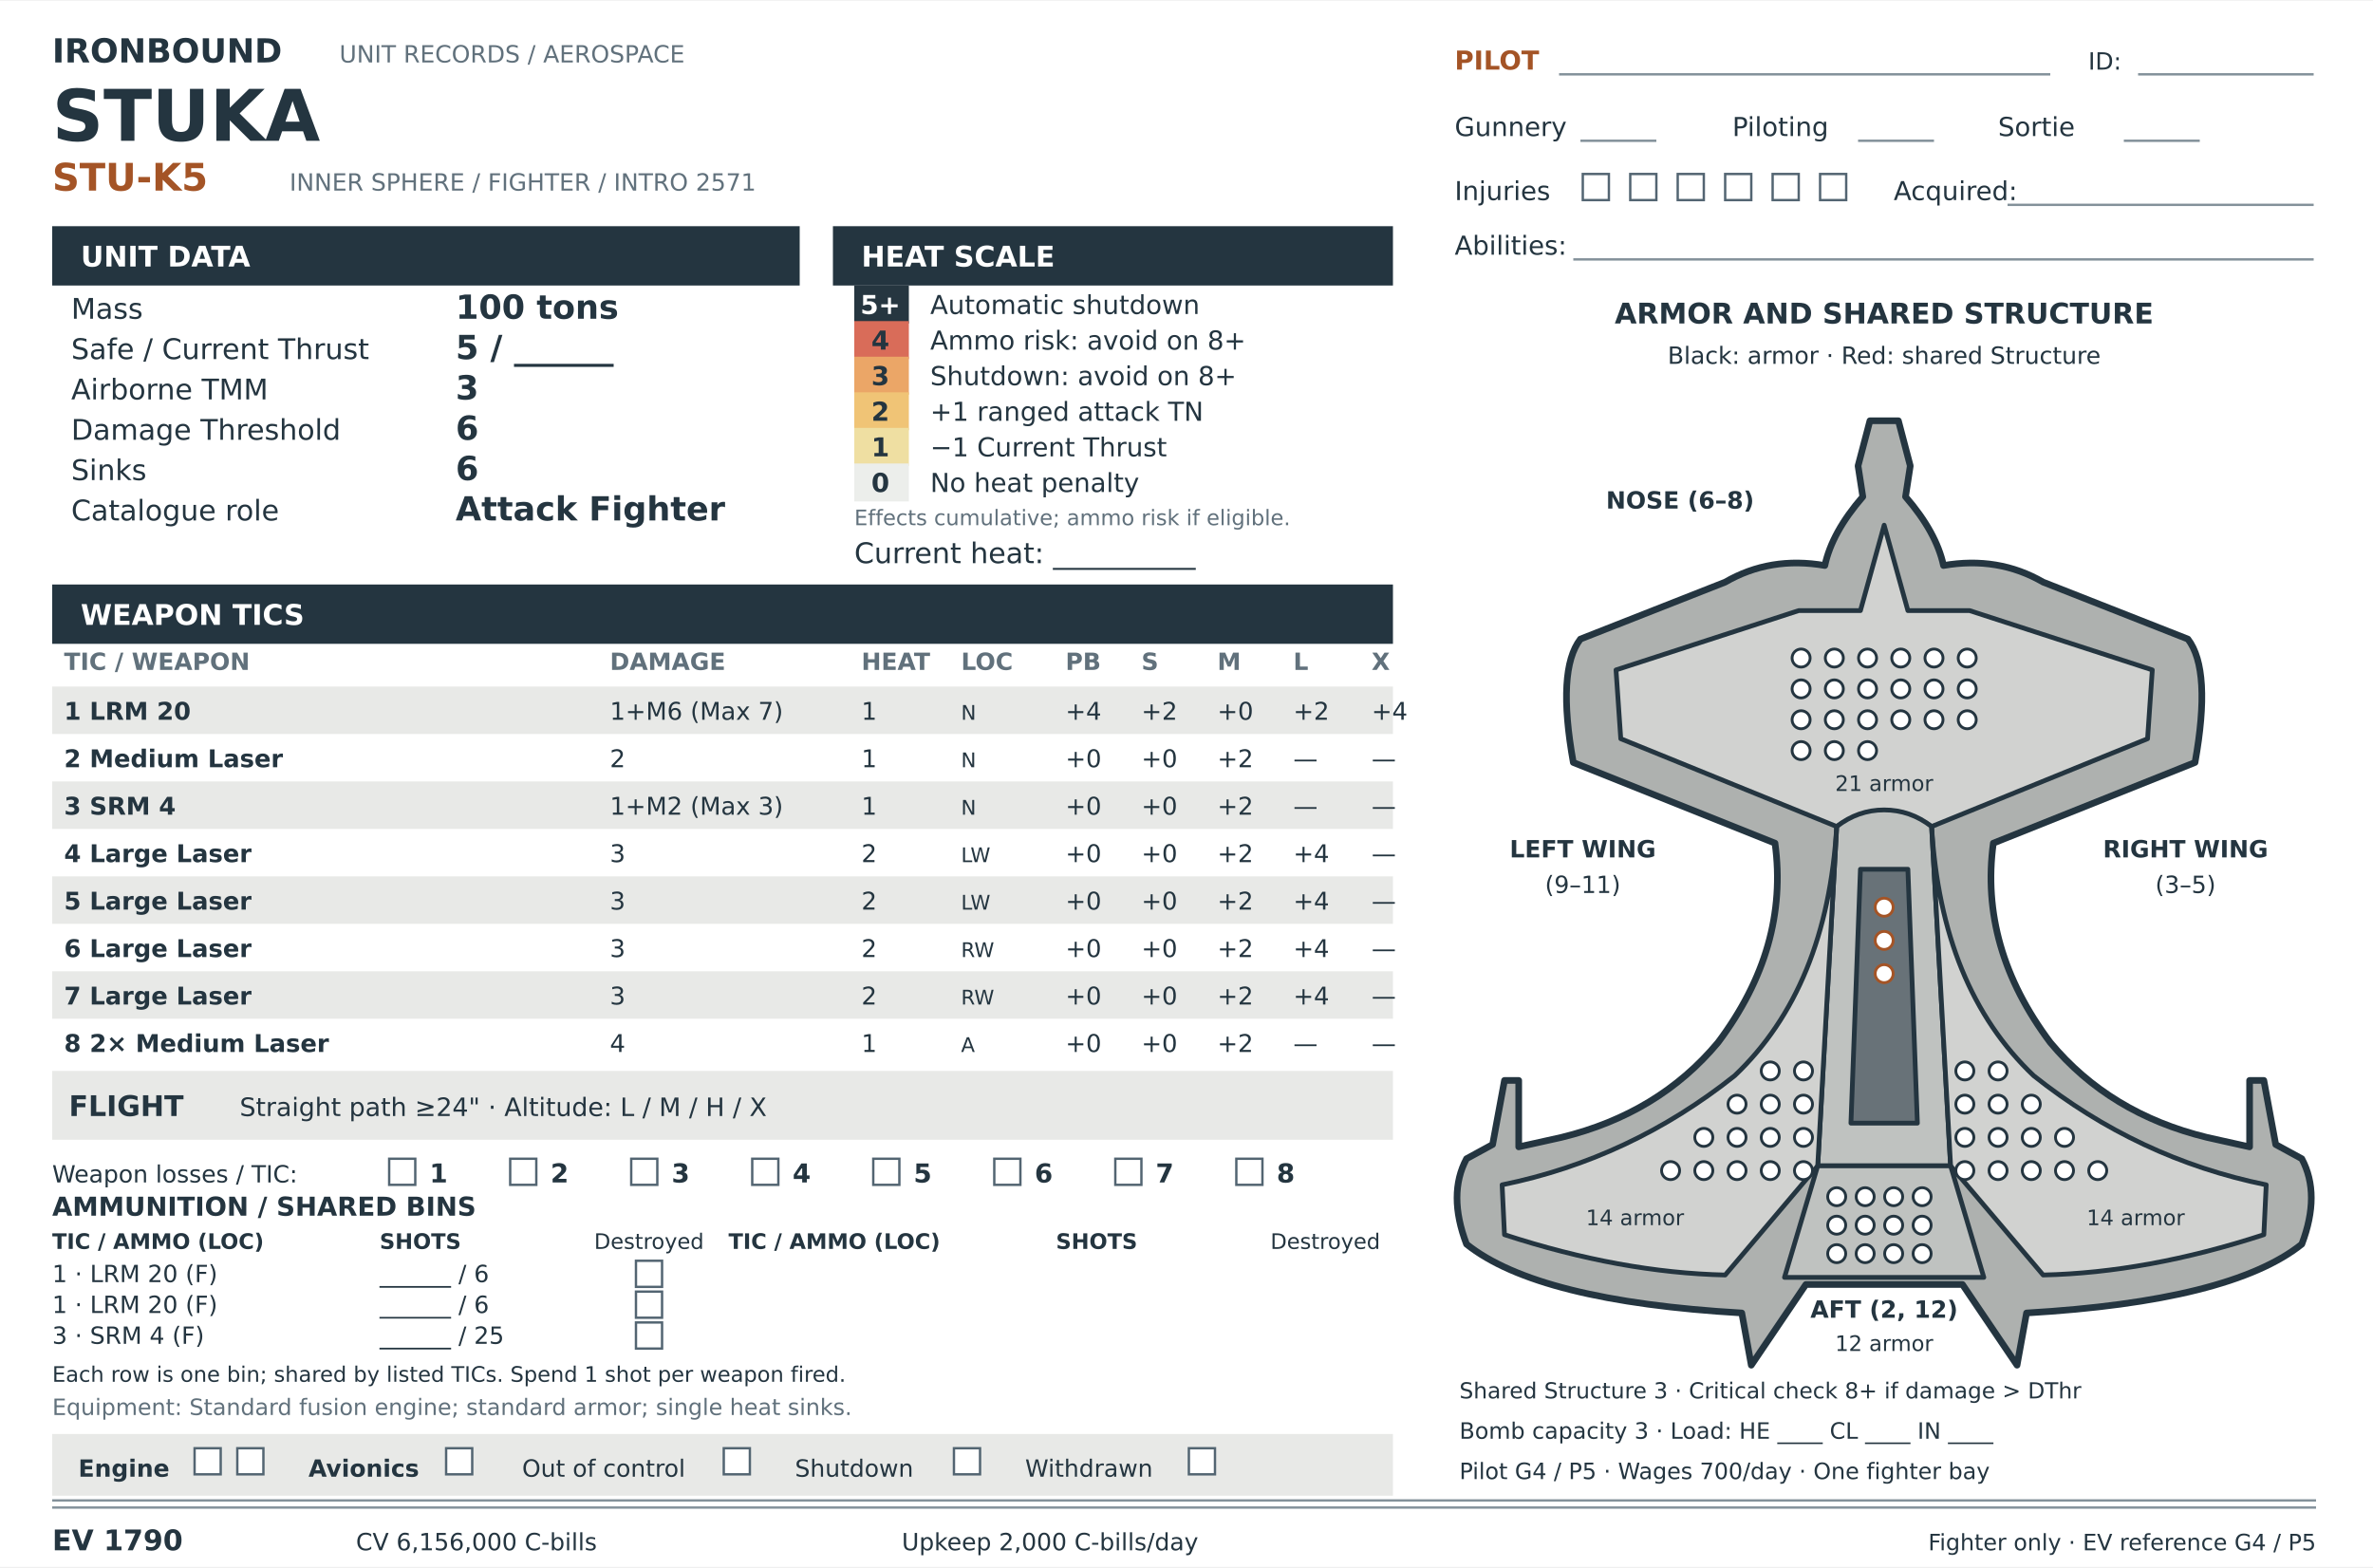
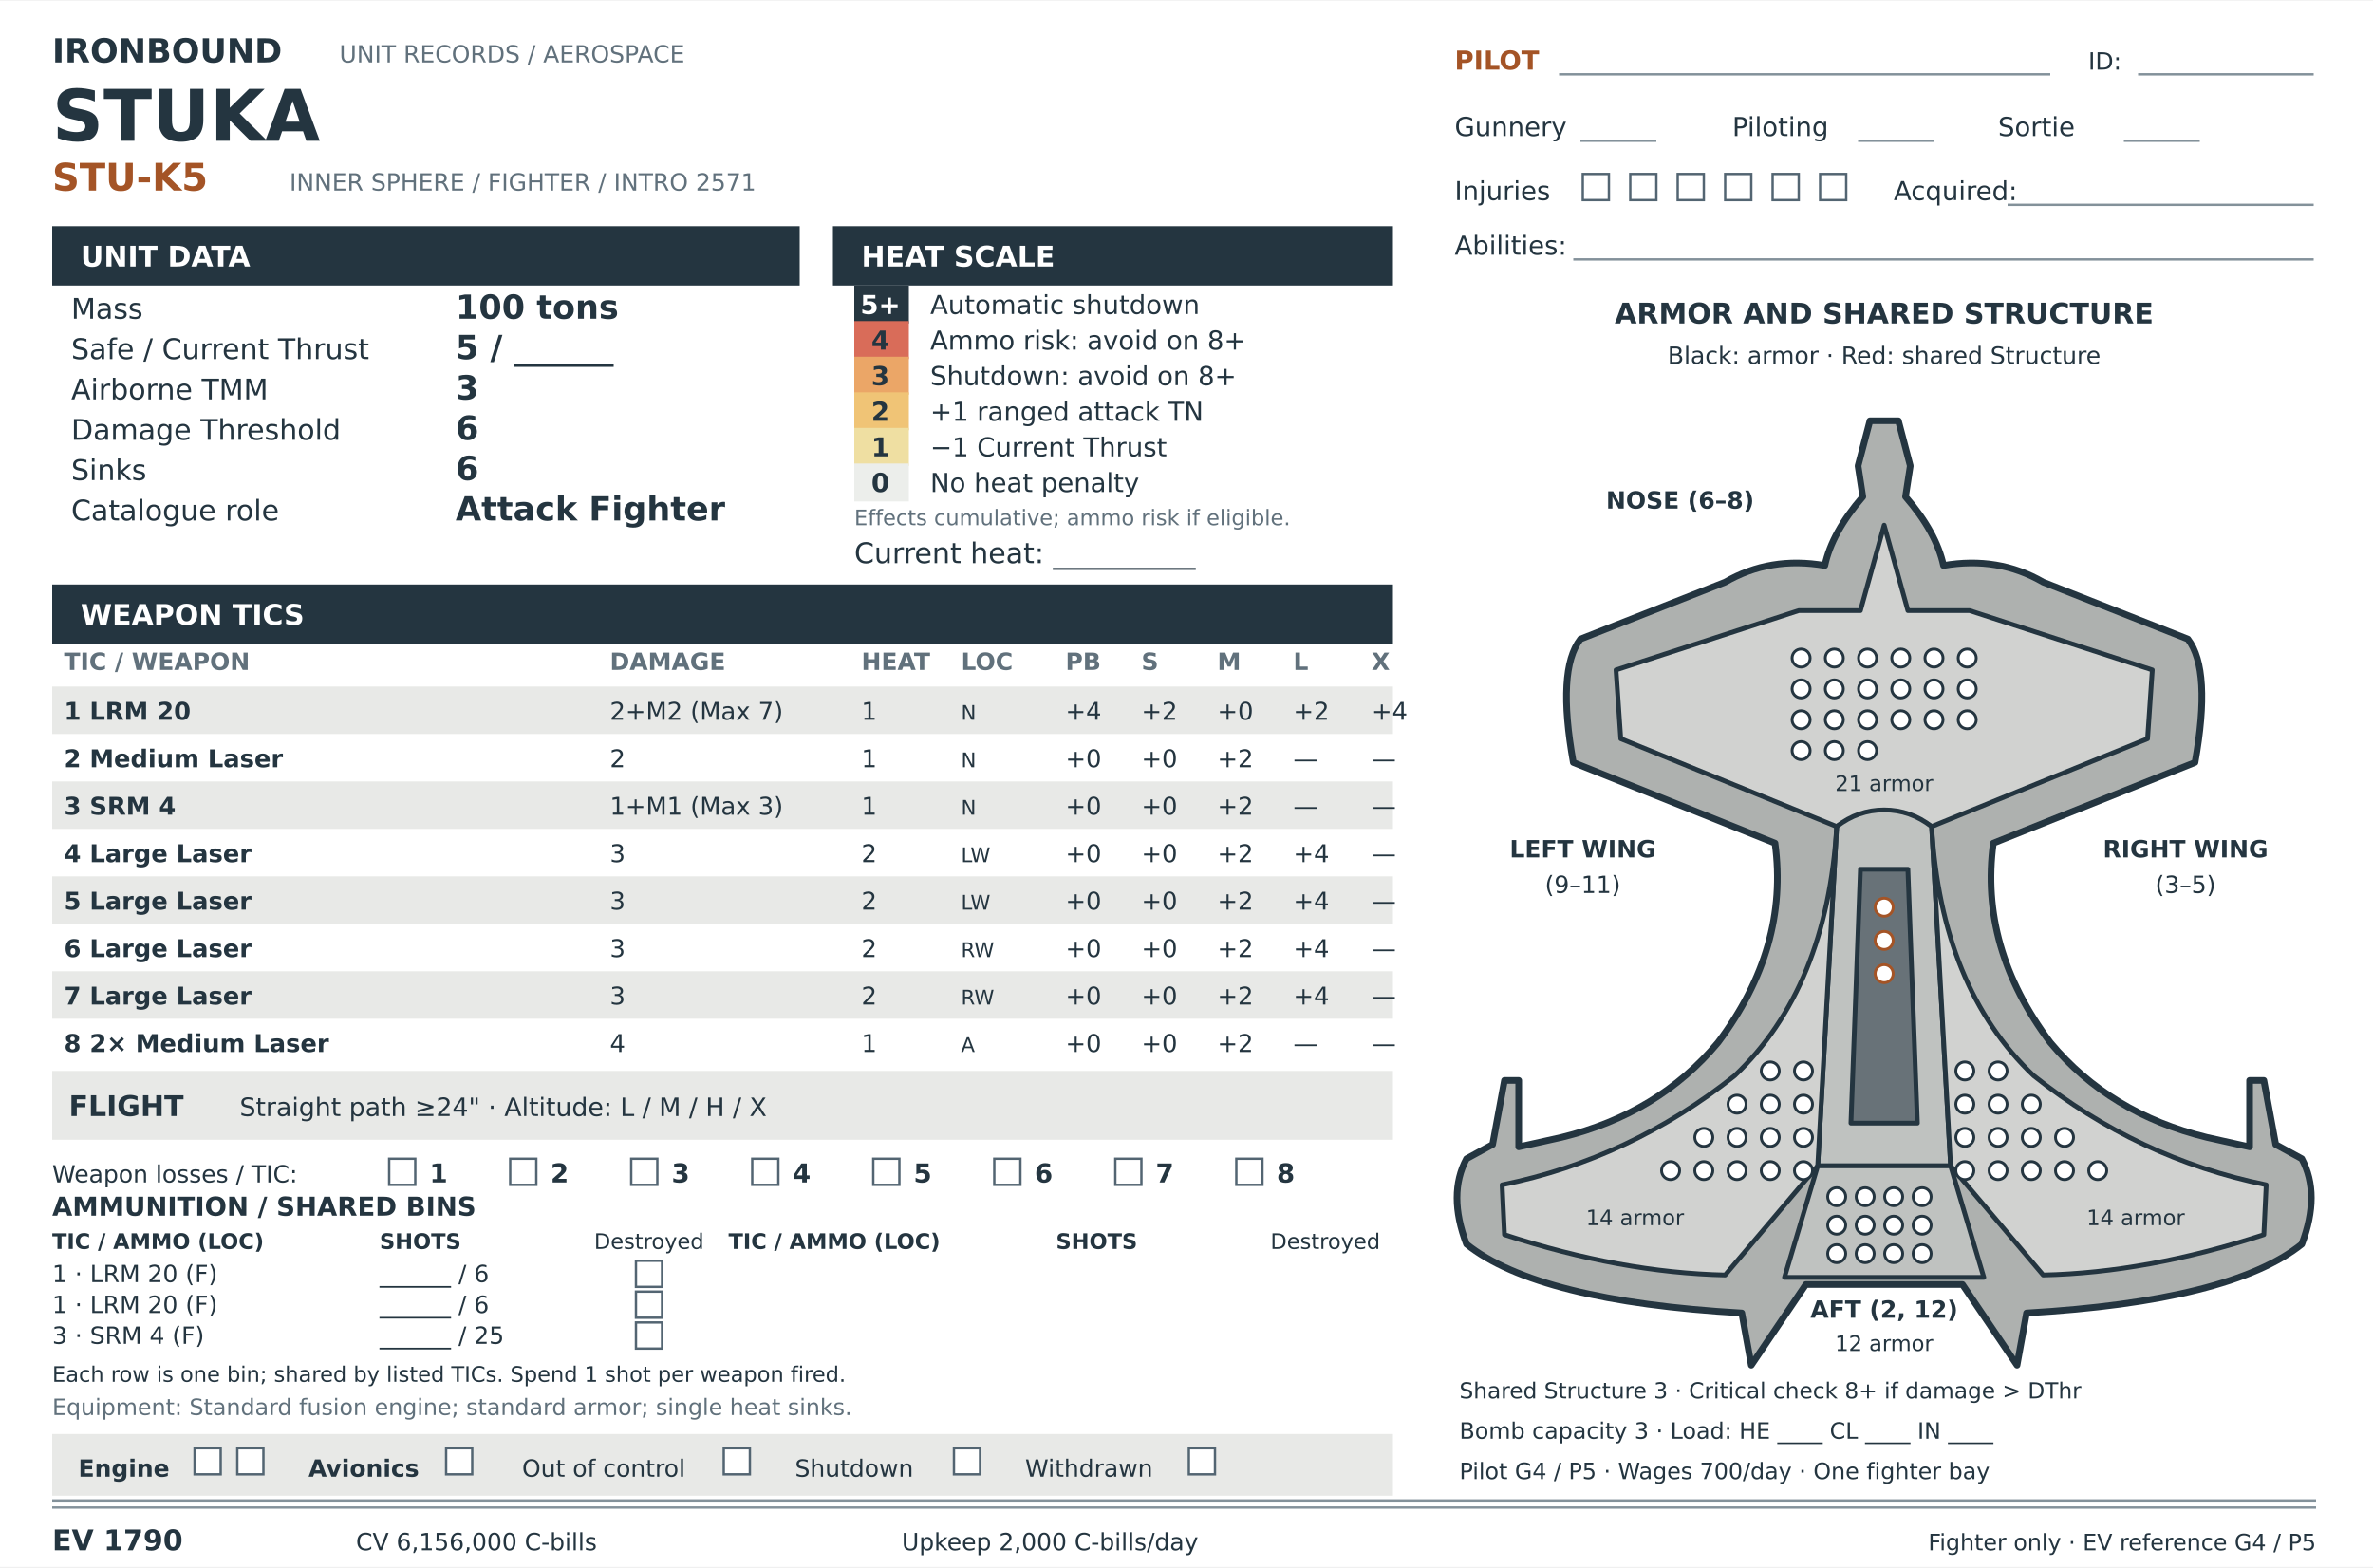
<svg xmlns="http://www.w3.org/2000/svg" width="277mm" height="183mm" viewBox="0 0 1000 660" role="img" aria-labelledby="title desc">
  <g font-family="Arial, Helvetica, sans-serif">
    <rect x="0" y="0" width="1000" height="660" rx="0" fill="#fff" stroke="none" />
    <text x="22" y="26" font-family="DejaVu Sans, Arial, sans-serif" font-size="14" font-weight="bold" fill="#243540" text-anchor="start">IRONBOUND</text>
    <text x="143" y="26" font-family="DejaVu Sans, Arial, sans-serif" font-size="10" fill="#61717c" text-anchor="start">UNIT RECORDS / AEROSPACE</text>
    <text x="22" y="59" font-family="DejaVu Sans, Arial, sans-serif" font-size="30" font-weight="bold" fill="#243540" text-anchor="start">STUKA</text>
    <text x="22" y="80" font-family="DejaVu Sans, Arial, sans-serif" font-size="16" font-weight="bold" fill="#a45426" text-anchor="start">STU-K5</text>
    <text x="122" y="80" font-family="DejaVu Sans, Arial, sans-serif" font-size="10" fill="#61717c" text-anchor="start">INNER SPHERE / FIGHTER / INTRO 2571</text>
    <text x="613" y="29" font-family="DejaVu Sans, Arial, sans-serif" font-size="11" font-weight="bold" fill="#a45426" text-anchor="start">PILOT</text>
    <path d="M657 31H864" fill="none" stroke="#83919a" />
    <text x="880" y="29" font-family="DejaVu Sans, Arial, sans-serif" font-size="10" fill="#243540" text-anchor="start">ID:</text>
    <path d="M901 31H975" fill="none" stroke="#83919a" />
    <text x="613" y="57" font-family="DejaVu Sans, Arial, sans-serif" font-size="11" fill="#243540" text-anchor="start">Gunnery</text>
    <path d="M666 59H698" fill="none" stroke="#83919a" />
    <text x="730" y="57" font-family="DejaVu Sans, Arial, sans-serif" font-size="11" fill="#243540" text-anchor="start">Piloting</text>
    <path d="M783 59H815" fill="none" stroke="#83919a" />
    <text x="842" y="57" font-family="DejaVu Sans, Arial, sans-serif" font-size="11" fill="#243540" text-anchor="start">Sortie</text>
    <path d="M895 59H927" fill="none" stroke="#83919a" />
    <text x="613" y="84" font-family="DejaVu Sans, Arial, sans-serif" font-size="11" fill="#243540" text-anchor="start">Injuries</text>
    <rect x="667" y="73" width="11" height="11" rx="0" fill="#fff" stroke="#536572" />
    <rect x="687" y="73" width="11" height="11" rx="0" fill="#fff" stroke="#536572" />
    <rect x="707" y="73" width="11" height="11" rx="0" fill="#fff" stroke="#536572" />
    <rect x="727" y="73" width="11" height="11" rx="0" fill="#fff" stroke="#536572" />
    <rect x="747" y="73" width="11" height="11" rx="0" fill="#fff" stroke="#536572" />
    <rect x="767" y="73" width="11" height="11" rx="0" fill="#fff" stroke="#536572" />
    <text x="798" y="84" font-family="DejaVu Sans, Arial, sans-serif" font-size="11" fill="#243540" text-anchor="start">Acquired:</text>
    <path d="M846 86H975" fill="none" stroke="#83919a" />
    <text x="613" y="107" font-family="DejaVu Sans, Arial, sans-serif" font-size="11" fill="#243540" text-anchor="start">Abilities:</text>
    <path d="M663 109H975" fill="none" stroke="#83919a" />
    <rect x="22" y="95" width="315" height="25" rx="0" fill="#243540" stroke="none" />
    <text x="34" y="112" font-family="DejaVu Sans, Arial, sans-serif" font-size="12" font-weight="bold" fill="#fff" text-anchor="start">UNIT DATA</text>
    <rect x="351" y="95" width="236" height="25" rx="0" fill="#243540" stroke="none" />
    <text x="363" y="112" font-family="DejaVu Sans, Arial, sans-serif" font-size="12" font-weight="bold" fill="#fff" text-anchor="start">HEAT SCALE</text>
    <text x="30" y="134" font-family="DejaVu Sans, Arial, sans-serif" font-size="12" fill="#243540" text-anchor="start">Mass</text>
    <text x="192" y="134" font-family="DejaVu Sans, Arial, sans-serif" font-size="14" font-weight="bold" fill="#243540" text-anchor="start">100 tons</text>
    <text x="30" y="151" font-family="DejaVu Sans, Arial, sans-serif" font-size="12" fill="#243540" text-anchor="start">Safe / Current Thrust</text>
    <text x="192" y="151" font-family="DejaVu Sans, Arial, sans-serif" font-size="14" font-weight="bold" fill="#243540" text-anchor="start">5 / ______</text>
    <text x="30" y="168" font-family="DejaVu Sans, Arial, sans-serif" font-size="12" fill="#243540" text-anchor="start">Airborne TMM</text>
    <text x="192" y="168" font-family="DejaVu Sans, Arial, sans-serif" font-size="14" font-weight="bold" fill="#243540" text-anchor="start">3</text>
    <text x="30" y="185" font-family="DejaVu Sans, Arial, sans-serif" font-size="12" fill="#243540" text-anchor="start">Damage Threshold</text>
    <text x="192" y="185" font-family="DejaVu Sans, Arial, sans-serif" font-size="14" font-weight="bold" fill="#243540" text-anchor="start">6</text>
    <text x="30" y="202" font-family="DejaVu Sans, Arial, sans-serif" font-size="12" fill="#243540" text-anchor="start">Sinks</text>
    <text x="192" y="202" font-family="DejaVu Sans, Arial, sans-serif" font-size="14" font-weight="bold" fill="#243540" text-anchor="start">6</text>
    <text x="30" y="219" font-family="DejaVu Sans, Arial, sans-serif" font-size="12" fill="#243540" text-anchor="start">Catalogue role</text>
    <text x="192" y="219" font-family="DejaVu Sans, Arial, sans-serif" font-size="14" font-weight="bold" fill="#243540" text-anchor="start">Attack Fighter</text>
    <rect x="360" y="120" width="23" height="16" rx="0" fill="#263640" stroke="none" />
    <text x="371" y="132" font-family="DejaVu Sans, Arial, sans-serif" font-size="11" font-weight="bold" fill="#fff" text-anchor="middle">5+</text>
    <text x="392" y="132" font-family="DejaVu Sans, Arial, sans-serif" font-size="11" fill="#243540" text-anchor="start">Automatic shutdown</text>
    <rect x="360" y="135" width="23" height="16" rx="0" fill="#d96c59" stroke="none" />
    <text x="371" y="147" font-family="DejaVu Sans, Arial, sans-serif" font-size="11" font-weight="bold" fill="#243540" text-anchor="middle">4</text>
    <text x="392" y="147" font-family="DejaVu Sans, Arial, sans-serif" font-size="11" fill="#243540" text-anchor="start">Ammo risk: avoid on 8+</text>
    <rect x="360" y="150" width="23" height="16" rx="0" fill="#eba667" stroke="none" />
    <text x="371" y="162" font-family="DejaVu Sans, Arial, sans-serif" font-size="11" font-weight="bold" fill="#243540" text-anchor="middle">3</text>
    <text x="392" y="162" font-family="DejaVu Sans, Arial, sans-serif" font-size="11" fill="#243540" text-anchor="start">Shutdown: avoid on 8+</text>
    <rect x="360" y="165" width="23" height="16" rx="0" fill="#f0c476" stroke="none" />
    <text x="371" y="177" font-family="DejaVu Sans, Arial, sans-serif" font-size="11" font-weight="bold" fill="#243540" text-anchor="middle">2</text>
    <text x="392" y="177" font-family="DejaVu Sans, Arial, sans-serif" font-size="11" fill="#243540" text-anchor="start">+1 ranged attack TN</text>
    <rect x="360" y="180" width="23" height="16" rx="0" fill="#efdfa2" stroke="none" />
    <text x="371" y="192" font-family="DejaVu Sans, Arial, sans-serif" font-size="11" font-weight="bold" fill="#243540" text-anchor="middle">1</text>
    <text x="392" y="192" font-family="DejaVu Sans, Arial, sans-serif" font-size="11" fill="#243540" text-anchor="start">−1 Current Thrust</text>
    <rect x="360" y="195" width="23" height="16" rx="0" fill="#eceeeb" stroke="none" />
    <text x="371" y="207" font-family="DejaVu Sans, Arial, sans-serif" font-size="11" font-weight="bold" fill="#243540" text-anchor="middle">0</text>
    <text x="392" y="207" font-family="DejaVu Sans, Arial, sans-serif" font-size="11" fill="#243540" text-anchor="start">No heat penalty</text>
    <text x="360" y="221" font-family="DejaVu Sans, Arial, sans-serif" font-size="9" fill="#61717c" text-anchor="start">Effects cumulative; ammo risk if eligible.</text>
    <text x="360" y="237" font-family="DejaVu Sans, Arial, sans-serif" font-size="12" fill="#243540" text-anchor="start">Current heat: __________</text>
    <rect x="22" y="246" width="565" height="25" rx="0" fill="#243540" stroke="none" />
    <text x="34" y="263" font-family="DejaVu Sans, Arial, sans-serif" font-size="12" font-weight="bold" fill="#fff" text-anchor="start">WEAPON TICS</text>
    <text x="27" y="282" font-family="DejaVu Sans, Arial, sans-serif" font-size="10" font-weight="bold" fill="#61717c" text-anchor="start">TIC / WEAPON</text>
    <text x="257" y="282" font-family="DejaVu Sans, Arial, sans-serif" font-size="10" font-weight="bold" fill="#61717c" text-anchor="start">DAMAGE</text>
    <text x="363" y="282" font-family="DejaVu Sans, Arial, sans-serif" font-size="10" font-weight="bold" fill="#61717c" text-anchor="start">HEAT</text>
    <text x="405" y="282" font-family="DejaVu Sans, Arial, sans-serif" font-size="10" font-weight="bold" fill="#61717c" text-anchor="start">LOC</text>
    <text x="449" y="282" font-family="DejaVu Sans, Arial, sans-serif" font-size="10" font-weight="bold" fill="#61717c" text-anchor="start">PB</text>
    <text x="481" y="282" font-family="DejaVu Sans, Arial, sans-serif" font-size="10" font-weight="bold" fill="#61717c" text-anchor="start">S</text>
    <text x="513" y="282" font-family="DejaVu Sans, Arial, sans-serif" font-size="10" font-weight="bold" fill="#61717c" text-anchor="start">M</text>
    <text x="545" y="282" font-family="DejaVu Sans, Arial, sans-serif" font-size="10" font-weight="bold" fill="#61717c" text-anchor="start">L</text>
    <text x="578" y="282" font-family="DejaVu Sans, Arial, sans-serif" font-size="10" font-weight="bold" fill="#61717c" text-anchor="start">X</text>
    <rect x="22" y="289" width="565" height="20" rx="0" fill="#e8e9e7" stroke="none" />
    <text x="27" y="303" font-family="DejaVu Sans, Arial, sans-serif" font-size="11" font-weight="bold" fill="#243540" text-anchor="start" />
    <text x="257" y="303" font-family="DejaVu Sans, Arial, sans-serif" font-size="11" fill="#243540" text-anchor="start" />
    <text x="363" y="303" font-family="DejaVu Sans, Arial, sans-serif" font-size="11" fill="#243540" text-anchor="start" />
    <text x="405" y="303" font-family="DejaVu Sans, Arial, sans-serif" font-size="9" fill="#243540" text-anchor="start" />
    <text x="449" y="303" font-family="DejaVu Sans, Arial, sans-serif" font-size="11" fill="#243540" text-anchor="start" />
    <text x="481" y="303" font-family="DejaVu Sans, Arial, sans-serif" font-size="11" fill="#243540" text-anchor="start" />
    <text x="513" y="303" font-family="DejaVu Sans, Arial, sans-serif" font-size="11" fill="#243540" text-anchor="start" />
    <text x="545" y="303" font-family="DejaVu Sans, Arial, sans-serif" font-size="11" fill="#243540" text-anchor="start" />
    <text x="578" y="303" font-family="DejaVu Sans, Arial, sans-serif" font-size="11" fill="#243540" text-anchor="start" />
    <text x="27" y="323" font-family="DejaVu Sans, Arial, sans-serif" font-size="11" font-weight="bold" fill="#243540" text-anchor="start" />
    <text x="257" y="323" font-family="DejaVu Sans, Arial, sans-serif" font-size="11" fill="#243540" text-anchor="start" />
    <text x="363" y="323" font-family="DejaVu Sans, Arial, sans-serif" font-size="11" fill="#243540" text-anchor="start" />
    <text x="405" y="323" font-family="DejaVu Sans, Arial, sans-serif" font-size="9" fill="#243540" text-anchor="start" />
    <text x="449" y="323" font-family="DejaVu Sans, Arial, sans-serif" font-size="11" fill="#243540" text-anchor="start" />
    <text x="481" y="323" font-family="DejaVu Sans, Arial, sans-serif" font-size="11" fill="#243540" text-anchor="start" />
    <text x="513" y="323" font-family="DejaVu Sans, Arial, sans-serif" font-size="11" fill="#243540" text-anchor="start" />
    <text x="545" y="323" font-family="DejaVu Sans, Arial, sans-serif" font-size="11" fill="#243540" text-anchor="start" />
    <text x="578" y="323" font-family="DejaVu Sans, Arial, sans-serif" font-size="11" fill="#243540" text-anchor="start" />
    <rect x="22" y="329" width="565" height="20" rx="0" fill="#e8e9e7" stroke="none" />
    <text x="27" y="343" font-family="DejaVu Sans, Arial, sans-serif" font-size="11" font-weight="bold" fill="#243540" text-anchor="start" />
    <text x="257" y="343" font-family="DejaVu Sans, Arial, sans-serif" font-size="11" fill="#243540" text-anchor="start" />
    <text x="363" y="343" font-family="DejaVu Sans, Arial, sans-serif" font-size="11" fill="#243540" text-anchor="start" />
    <text x="405" y="343" font-family="DejaVu Sans, Arial, sans-serif" font-size="9" fill="#243540" text-anchor="start" />
    <text x="449" y="343" font-family="DejaVu Sans, Arial, sans-serif" font-size="11" fill="#243540" text-anchor="start" />
    <text x="481" y="343" font-family="DejaVu Sans, Arial, sans-serif" font-size="11" fill="#243540" text-anchor="start" />
    <text x="513" y="343" font-family="DejaVu Sans, Arial, sans-serif" font-size="11" fill="#243540" text-anchor="start" />
    <text x="545" y="343" font-family="DejaVu Sans, Arial, sans-serif" font-size="11" fill="#243540" text-anchor="start" />
    <text x="578" y="343" font-family="DejaVu Sans, Arial, sans-serif" font-size="11" fill="#243540" text-anchor="start" />
    <text x="27" y="363" font-family="DejaVu Sans, Arial, sans-serif" font-size="11" font-weight="bold" fill="#243540" text-anchor="start" />
    <text x="257" y="363" font-family="DejaVu Sans, Arial, sans-serif" font-size="11" fill="#243540" text-anchor="start" />
    <text x="363" y="363" font-family="DejaVu Sans, Arial, sans-serif" font-size="11" fill="#243540" text-anchor="start" />
    <text x="405" y="363" font-family="DejaVu Sans, Arial, sans-serif" font-size="9" fill="#243540" text-anchor="start" />
    <text x="449" y="363" font-family="DejaVu Sans, Arial, sans-serif" font-size="11" fill="#243540" text-anchor="start" />
    <text x="481" y="363" font-family="DejaVu Sans, Arial, sans-serif" font-size="11" fill="#243540" text-anchor="start" />
    <text x="513" y="363" font-family="DejaVu Sans, Arial, sans-serif" font-size="11" fill="#243540" text-anchor="start" />
    <text x="545" y="363" font-family="DejaVu Sans, Arial, sans-serif" font-size="11" fill="#243540" text-anchor="start" />
    <text x="578" y="363" font-family="DejaVu Sans, Arial, sans-serif" font-size="11" fill="#243540" text-anchor="start" />
    <rect x="22" y="369" width="565" height="20" rx="0" fill="#e8e9e7" stroke="none" />
    <text x="27" y="383" font-family="DejaVu Sans, Arial, sans-serif" font-size="11" font-weight="bold" fill="#243540" text-anchor="start" />
    <text x="257" y="383" font-family="DejaVu Sans, Arial, sans-serif" font-size="11" fill="#243540" text-anchor="start" />
    <text x="363" y="383" font-family="DejaVu Sans, Arial, sans-serif" font-size="11" fill="#243540" text-anchor="start" />
    <text x="405" y="383" font-family="DejaVu Sans, Arial, sans-serif" font-size="11" fill="#243540" text-anchor="start" />
    <text x="449" y="383" font-family="DejaVu Sans, Arial, sans-serif" font-size="11" fill="#243540" text-anchor="start" />
    <text x="481" y="383" font-family="DejaVu Sans, Arial, sans-serif" font-size="11" fill="#243540" text-anchor="start" />
    <text x="513" y="383" font-family="DejaVu Sans, Arial, sans-serif" font-size="11" fill="#243540" text-anchor="start" />
    <text x="545" y="383" font-family="DejaVu Sans, Arial, sans-serif" font-size="11" fill="#243540" text-anchor="start" />
    <text x="578" y="383" font-family="DejaVu Sans, Arial, sans-serif" font-size="11" fill="#243540" text-anchor="start" />
    <text x="27" y="403" font-family="DejaVu Sans, Arial, sans-serif" font-size="11" font-weight="bold" fill="#243540" text-anchor="start" />
    <text x="257" y="403" font-family="DejaVu Sans, Arial, sans-serif" font-size="11" fill="#243540" text-anchor="start" />
    <text x="363" y="403" font-family="DejaVu Sans, Arial, sans-serif" font-size="11" fill="#243540" text-anchor="start" />
    <text x="405" y="403" font-family="DejaVu Sans, Arial, sans-serif" font-size="11" fill="#243540" text-anchor="start" />
    <text x="449" y="403" font-family="DejaVu Sans, Arial, sans-serif" font-size="11" fill="#243540" text-anchor="start" />
    <text x="481" y="403" font-family="DejaVu Sans, Arial, sans-serif" font-size="11" fill="#243540" text-anchor="start" />
    <text x="513" y="403" font-family="DejaVu Sans, Arial, sans-serif" font-size="11" fill="#243540" text-anchor="start" />
    <text x="545" y="403" font-family="DejaVu Sans, Arial, sans-serif" font-size="11" fill="#243540" text-anchor="start" />
    <text x="578" y="403" font-family="DejaVu Sans, Arial, sans-serif" font-size="11" fill="#243540" text-anchor="start" />
    <rect x="22" y="409" width="565" height="20" rx="0" fill="#e8e9e7" stroke="none" />
    <text x="27" y="423" font-family="DejaVu Sans, Arial, sans-serif" font-size="11" font-weight="bold" fill="#243540" text-anchor="start" />
    <text x="257" y="423" font-family="DejaVu Sans, Arial, sans-serif" font-size="11" fill="#243540" text-anchor="start" />
    <text x="363" y="423" font-family="DejaVu Sans, Arial, sans-serif" font-size="11" fill="#243540" text-anchor="start" />
    <text x="405" y="423" font-family="DejaVu Sans, Arial, sans-serif" font-size="11" fill="#243540" text-anchor="start" />
    <text x="449" y="423" font-family="DejaVu Sans, Arial, sans-serif" font-size="11" fill="#243540" text-anchor="start" />
    <text x="481" y="423" font-family="DejaVu Sans, Arial, sans-serif" font-size="11" fill="#243540" text-anchor="start" />
    <text x="513" y="423" font-family="DejaVu Sans, Arial, sans-serif" font-size="11" fill="#243540" text-anchor="start" />
    <text x="545" y="423" font-family="DejaVu Sans, Arial, sans-serif" font-size="11" fill="#243540" text-anchor="start" />
    <text x="578" y="423" font-family="DejaVu Sans, Arial, sans-serif" font-size="11" fill="#243540" text-anchor="start" />
    <text x="27" y="443" font-family="DejaVu Sans, Arial, sans-serif" font-size="11" font-weight="bold" fill="#243540" text-anchor="start" />
    <text x="257" y="443" font-family="DejaVu Sans, Arial, sans-serif" font-size="11" fill="#243540" text-anchor="start" />
    <text x="363" y="443" font-family="DejaVu Sans, Arial, sans-serif" font-size="11" fill="#243540" text-anchor="start" />
    <text x="405" y="443" font-family="DejaVu Sans, Arial, sans-serif" font-size="11" fill="#243540" text-anchor="start" />
    <text x="449" y="443" font-family="DejaVu Sans, Arial, sans-serif" font-size="11" fill="#243540" text-anchor="start" />
    <text x="481" y="443" font-family="DejaVu Sans, Arial, sans-serif" font-size="11" fill="#243540" text-anchor="start" />
    <text x="513" y="443" font-family="DejaVu Sans, Arial, sans-serif" font-size="11" fill="#243540" text-anchor="start" />
    <text x="545" y="443" font-family="DejaVu Sans, Arial, sans-serif" font-size="11" fill="#243540" text-anchor="start" />
    <text x="578" y="443" font-family="DejaVu Sans, Arial, sans-serif" font-size="11" fill="#243540" text-anchor="start" />
    <path d="M22 632H976" fill="none" stroke="#83919a" />
    <text x="27" y="303" font-family="DejaVu Sans, Arial, sans-serif" font-size="10.3" fill="#243540" text-anchor="start" font-weight="bold">1  LRM 20</text>
-     <text x="257" y="303" font-family="DejaVu Sans, Arial, sans-serif" font-size="10.3" fill="#243540" text-anchor="start">1+M6 (Max 7)</text>
+     <text x="257" y="303" font-family="DejaVu Sans, Arial, sans-serif" font-size="10.3" fill="#243540" text-anchor="start">2+M2 (Max 7)</text>
    <text x="363" y="303" font-family="DejaVu Sans, Arial, sans-serif" font-size="10.3" fill="#243540" text-anchor="start">1</text>
    <text x="405" y="303" font-family="DejaVu Sans, Arial, sans-serif" font-size="8.5" fill="#243540" text-anchor="start">N</text>
    <text x="449" y="303" font-family="DejaVu Sans, Arial, sans-serif" font-size="10.3" fill="#243540" text-anchor="start">+4</text>
    <text x="481" y="303" font-family="DejaVu Sans, Arial, sans-serif" font-size="10.3" fill="#243540" text-anchor="start">+2</text>
    <text x="513" y="303" font-family="DejaVu Sans, Arial, sans-serif" font-size="10.3" fill="#243540" text-anchor="start">+0</text>
    <text x="545" y="303" font-family="DejaVu Sans, Arial, sans-serif" font-size="10.3" fill="#243540" text-anchor="start">+2</text>
    <text x="578" y="303" font-family="DejaVu Sans, Arial, sans-serif" font-size="10.3" fill="#243540" text-anchor="start">+4</text>
    <text x="27" y="323" font-family="DejaVu Sans, Arial, sans-serif" font-size="10.3" fill="#243540" text-anchor="start" font-weight="bold">2  Medium Laser</text>
    <text x="257" y="323" font-family="DejaVu Sans, Arial, sans-serif" font-size="10.3" fill="#243540" text-anchor="start">2</text>
    <text x="363" y="323" font-family="DejaVu Sans, Arial, sans-serif" font-size="10.3" fill="#243540" text-anchor="start">1</text>
    <text x="405" y="323" font-family="DejaVu Sans, Arial, sans-serif" font-size="8.5" fill="#243540" text-anchor="start">N</text>
    <text x="449" y="323" font-family="DejaVu Sans, Arial, sans-serif" font-size="10.3" fill="#243540" text-anchor="start">+0</text>
    <text x="481" y="323" font-family="DejaVu Sans, Arial, sans-serif" font-size="10.3" fill="#243540" text-anchor="start">+0</text>
    <text x="513" y="323" font-family="DejaVu Sans, Arial, sans-serif" font-size="10.3" fill="#243540" text-anchor="start">+2</text>
    <text x="545" y="323" font-family="DejaVu Sans, Arial, sans-serif" font-size="10.3" fill="#243540" text-anchor="start">—</text>
    <text x="578" y="323" font-family="DejaVu Sans, Arial, sans-serif" font-size="10.3" fill="#243540" text-anchor="start">—</text>
    <text x="27" y="343" font-family="DejaVu Sans, Arial, sans-serif" font-size="10.3" fill="#243540" text-anchor="start" font-weight="bold">3  SRM 4</text>
-     <text x="257" y="343" font-family="DejaVu Sans, Arial, sans-serif" font-size="10.3" fill="#243540" text-anchor="start">1+M2 (Max 3)</text>
+     <text x="257" y="343" font-family="DejaVu Sans, Arial, sans-serif" font-size="10.3" fill="#243540" text-anchor="start">1+M1 (Max 3)</text>
    <text x="363" y="343" font-family="DejaVu Sans, Arial, sans-serif" font-size="10.3" fill="#243540" text-anchor="start">1</text>
    <text x="405" y="343" font-family="DejaVu Sans, Arial, sans-serif" font-size="8.5" fill="#243540" text-anchor="start">N</text>
    <text x="449" y="343" font-family="DejaVu Sans, Arial, sans-serif" font-size="10.3" fill="#243540" text-anchor="start">+0</text>
    <text x="481" y="343" font-family="DejaVu Sans, Arial, sans-serif" font-size="10.3" fill="#243540" text-anchor="start">+0</text>
    <text x="513" y="343" font-family="DejaVu Sans, Arial, sans-serif" font-size="10.3" fill="#243540" text-anchor="start">+2</text>
    <text x="545" y="343" font-family="DejaVu Sans, Arial, sans-serif" font-size="10.3" fill="#243540" text-anchor="start">—</text>
    <text x="578" y="343" font-family="DejaVu Sans, Arial, sans-serif" font-size="10.3" fill="#243540" text-anchor="start">—</text>
    <text x="27" y="363" font-family="DejaVu Sans, Arial, sans-serif" font-size="10.3" fill="#243540" text-anchor="start" font-weight="bold">4  Large Laser</text>
    <text x="257" y="363" font-family="DejaVu Sans, Arial, sans-serif" font-size="10.3" fill="#243540" text-anchor="start">3</text>
    <text x="363" y="363" font-family="DejaVu Sans, Arial, sans-serif" font-size="10.3" fill="#243540" text-anchor="start">2</text>
    <text x="405" y="363" font-family="DejaVu Sans, Arial, sans-serif" font-size="8.5" fill="#243540" text-anchor="start">LW</text>
    <text x="449" y="363" font-family="DejaVu Sans, Arial, sans-serif" font-size="10.3" fill="#243540" text-anchor="start">+0</text>
    <text x="481" y="363" font-family="DejaVu Sans, Arial, sans-serif" font-size="10.3" fill="#243540" text-anchor="start">+0</text>
    <text x="513" y="363" font-family="DejaVu Sans, Arial, sans-serif" font-size="10.3" fill="#243540" text-anchor="start">+2</text>
    <text x="545" y="363" font-family="DejaVu Sans, Arial, sans-serif" font-size="10.3" fill="#243540" text-anchor="start">+4</text>
    <text x="578" y="363" font-family="DejaVu Sans, Arial, sans-serif" font-size="10.3" fill="#243540" text-anchor="start">—</text>
    <text x="27" y="383" font-family="DejaVu Sans, Arial, sans-serif" font-size="10.3" fill="#243540" text-anchor="start" font-weight="bold">5  Large Laser</text>
    <text x="257" y="383" font-family="DejaVu Sans, Arial, sans-serif" font-size="10.3" fill="#243540" text-anchor="start">3</text>
    <text x="363" y="383" font-family="DejaVu Sans, Arial, sans-serif" font-size="10.3" fill="#243540" text-anchor="start">2</text>
    <text x="405" y="383" font-family="DejaVu Sans, Arial, sans-serif" font-size="8.5" fill="#243540" text-anchor="start">LW</text>
    <text x="449" y="383" font-family="DejaVu Sans, Arial, sans-serif" font-size="10.3" fill="#243540" text-anchor="start">+0</text>
    <text x="481" y="383" font-family="DejaVu Sans, Arial, sans-serif" font-size="10.3" fill="#243540" text-anchor="start">+0</text>
    <text x="513" y="383" font-family="DejaVu Sans, Arial, sans-serif" font-size="10.3" fill="#243540" text-anchor="start">+2</text>
    <text x="545" y="383" font-family="DejaVu Sans, Arial, sans-serif" font-size="10.3" fill="#243540" text-anchor="start">+4</text>
    <text x="578" y="383" font-family="DejaVu Sans, Arial, sans-serif" font-size="10.3" fill="#243540" text-anchor="start">—</text>
    <text x="27" y="403" font-family="DejaVu Sans, Arial, sans-serif" font-size="10.3" fill="#243540" text-anchor="start" font-weight="bold">6  Large Laser</text>
    <text x="257" y="403" font-family="DejaVu Sans, Arial, sans-serif" font-size="10.3" fill="#243540" text-anchor="start">3</text>
    <text x="363" y="403" font-family="DejaVu Sans, Arial, sans-serif" font-size="10.3" fill="#243540" text-anchor="start">2</text>
    <text x="405" y="403" font-family="DejaVu Sans, Arial, sans-serif" font-size="8.5" fill="#243540" text-anchor="start">RW</text>
    <text x="449" y="403" font-family="DejaVu Sans, Arial, sans-serif" font-size="10.3" fill="#243540" text-anchor="start">+0</text>
    <text x="481" y="403" font-family="DejaVu Sans, Arial, sans-serif" font-size="10.3" fill="#243540" text-anchor="start">+0</text>
    <text x="513" y="403" font-family="DejaVu Sans, Arial, sans-serif" font-size="10.3" fill="#243540" text-anchor="start">+2</text>
    <text x="545" y="403" font-family="DejaVu Sans, Arial, sans-serif" font-size="10.3" fill="#243540" text-anchor="start">+4</text>
    <text x="578" y="403" font-family="DejaVu Sans, Arial, sans-serif" font-size="10.3" fill="#243540" text-anchor="start">—</text>
    <text x="27" y="423" font-family="DejaVu Sans, Arial, sans-serif" font-size="10.3" fill="#243540" text-anchor="start" font-weight="bold">7  Large Laser</text>
    <text x="257" y="423" font-family="DejaVu Sans, Arial, sans-serif" font-size="10.3" fill="#243540" text-anchor="start">3</text>
    <text x="363" y="423" font-family="DejaVu Sans, Arial, sans-serif" font-size="10.3" fill="#243540" text-anchor="start">2</text>
    <text x="405" y="423" font-family="DejaVu Sans, Arial, sans-serif" font-size="8.5" fill="#243540" text-anchor="start">RW</text>
    <text x="449" y="423" font-family="DejaVu Sans, Arial, sans-serif" font-size="10.3" fill="#243540" text-anchor="start">+0</text>
    <text x="481" y="423" font-family="DejaVu Sans, Arial, sans-serif" font-size="10.3" fill="#243540" text-anchor="start">+0</text>
    <text x="513" y="423" font-family="DejaVu Sans, Arial, sans-serif" font-size="10.3" fill="#243540" text-anchor="start">+2</text>
    <text x="545" y="423" font-family="DejaVu Sans, Arial, sans-serif" font-size="10.3" fill="#243540" text-anchor="start">+4</text>
    <text x="578" y="423" font-family="DejaVu Sans, Arial, sans-serif" font-size="10.3" fill="#243540" text-anchor="start">—</text>
    <text x="27" y="443" font-family="DejaVu Sans, Arial, sans-serif" font-size="10.3" fill="#243540" text-anchor="start" font-weight="bold">8  2× Medium Laser</text>
    <text x="257" y="443" font-family="DejaVu Sans, Arial, sans-serif" font-size="10.3" fill="#243540" text-anchor="start">4</text>
    <text x="363" y="443" font-family="DejaVu Sans, Arial, sans-serif" font-size="10.3" fill="#243540" text-anchor="start">1</text>
    <text x="405" y="443" font-family="DejaVu Sans, Arial, sans-serif" font-size="8.5" fill="#243540" text-anchor="start">A</text>
    <text x="449" y="443" font-family="DejaVu Sans, Arial, sans-serif" font-size="10.3" fill="#243540" text-anchor="start">+0</text>
    <text x="481" y="443" font-family="DejaVu Sans, Arial, sans-serif" font-size="10.3" fill="#243540" text-anchor="start">+0</text>
    <text x="513" y="443" font-family="DejaVu Sans, Arial, sans-serif" font-size="10.3" fill="#243540" text-anchor="start">+2</text>
    <text x="545" y="443" font-family="DejaVu Sans, Arial, sans-serif" font-size="10.3" fill="#243540" text-anchor="start">—</text>
    <text x="578" y="443" font-family="DejaVu Sans, Arial, sans-serif" font-size="10.3" fill="#243540" text-anchor="start">—</text>
    <rect x="22" y="451" width="565" height="29" fill="#e8e9e7" stroke="none" />
    <text x="29" y="470" font-family="DejaVu Sans, Arial, sans-serif" font-size="12" fill="#243540" text-anchor="start" font-weight="bold">FLIGHT</text>
    <text x="101" y="470" font-family="DejaVu Sans, Arial, sans-serif" font-size="10.7" fill="#243540" text-anchor="start">Straight path ≥24" · Altitude: L / M / H / X</text>
    <text x="22" y="498" font-family="DejaVu Sans, Arial, sans-serif" font-size="10" fill="#243540" text-anchor="start">Weapon losses / TIC:</text>
    <rect x="164" y="488" width="11" height="11" fill="white" stroke="#536572" />
    <text x="181" y="498" font-family="DejaVu Sans, Arial, sans-serif" font-size="11" fill="#243540" text-anchor="start" font-weight="bold">1</text>
    <rect x="215" y="488" width="11" height="11" fill="white" stroke="#536572" />
    <text x="232" y="498" font-family="DejaVu Sans, Arial, sans-serif" font-size="11" fill="#243540" text-anchor="start" font-weight="bold">2</text>
    <rect x="266" y="488" width="11" height="11" fill="white" stroke="#536572" />
    <text x="283" y="498" font-family="DejaVu Sans, Arial, sans-serif" font-size="11" fill="#243540" text-anchor="start" font-weight="bold">3</text>
    <rect x="317" y="488" width="11" height="11" fill="white" stroke="#536572" />
    <text x="334" y="498" font-family="DejaVu Sans, Arial, sans-serif" font-size="11" fill="#243540" text-anchor="start" font-weight="bold">4</text>
    <rect x="368" y="488" width="11" height="11" fill="white" stroke="#536572" />
    <text x="385" y="498" font-family="DejaVu Sans, Arial, sans-serif" font-size="11" fill="#243540" text-anchor="start" font-weight="bold">5</text>
    <rect x="419" y="488" width="11" height="11" fill="white" stroke="#536572" />
    <text x="436" y="498" font-family="DejaVu Sans, Arial, sans-serif" font-size="11" fill="#243540" text-anchor="start" font-weight="bold">6</text>
    <rect x="470" y="488" width="11" height="11" fill="white" stroke="#536572" />
    <text x="487" y="498" font-family="DejaVu Sans, Arial, sans-serif" font-size="11" fill="#243540" text-anchor="start" font-weight="bold">7</text>
    <rect x="521" y="488" width="11" height="11" fill="white" stroke="#536572" />
    <text x="538" y="498" font-family="DejaVu Sans, Arial, sans-serif" font-size="11" fill="#243540" text-anchor="start" font-weight="bold">8</text>
    <text x="22" y="512" font-family="DejaVu Sans, Arial, sans-serif" font-size="11" fill="#243540" text-anchor="start" font-weight="bold">AMMUNITION / SHARED BINS</text>
    <text x="22" y="526" font-family="DejaVu Sans, Arial, sans-serif" font-size="9" fill="#243540" text-anchor="start" font-weight="bold">TIC / AMMO (LOC)</text>
    <text x="160" y="526" font-family="DejaVu Sans, Arial, sans-serif" font-size="9" fill="#243540" text-anchor="start" font-weight="bold">SHOTS</text>
    <text x="273.5" y="526" font-family="DejaVu Sans, Arial, sans-serif" font-size="9" fill="#243540" text-anchor="middle">Destroyed</text>
    <text x="307" y="526" font-family="DejaVu Sans, Arial, sans-serif" font-size="9" fill="#243540" text-anchor="start" font-weight="bold">TIC / AMMO (LOC)</text>
    <text x="445" y="526" font-family="DejaVu Sans, Arial, sans-serif" font-size="9" fill="#243540" text-anchor="start" font-weight="bold">SHOTS</text>
    <text x="558.5" y="526" font-family="DejaVu Sans, Arial, sans-serif" font-size="9" fill="#243540" text-anchor="middle">Destroyed</text>
    <text x="22" y="540" font-family="DejaVu Sans, Arial, sans-serif" font-size="10" fill="#243540" text-anchor="start">1 · LRM 20 (F)</text>
    <text x="160" y="540" font-family="DejaVu Sans, Arial, sans-serif" font-size="10" fill="#243540" text-anchor="start">______ / 6</text>
    <rect x="268" y="531" width="11" height="11" fill="white" stroke="#536572" />
    <text x="22" y="553" font-family="DejaVu Sans, Arial, sans-serif" font-size="10" fill="#243540" text-anchor="start">1 · LRM 20 (F)</text>
    <text x="160" y="553" font-family="DejaVu Sans, Arial, sans-serif" font-size="10" fill="#243540" text-anchor="start">______ / 6</text>
    <rect x="268" y="544" width="11" height="11" fill="white" stroke="#536572" />
    <text x="22" y="566" font-family="DejaVu Sans, Arial, sans-serif" font-size="10" fill="#243540" text-anchor="start">3 · SRM 4 (F)</text>
    <text x="160" y="566" font-family="DejaVu Sans, Arial, sans-serif" font-size="10" fill="#243540" text-anchor="start">______ / 25</text>
    <rect x="268" y="557" width="11" height="11" fill="white" stroke="#536572" />
    <text x="22" y="582" font-family="DejaVu Sans, Arial, sans-serif" font-size="9" fill="#243540" text-anchor="start">Each row is one bin; shared by listed TICs. Spend 1 shot per weapon fired.</text>
    <text x="22" y="596" font-family="DejaVu Sans, Arial, sans-serif" font-size="9.5" fill="#61717c" text-anchor="start">Equipment: Standard fusion engine; standard armor; single heat sinks.</text>
    <rect x="22" y="604" width="565" height="26" fill="#e8e9e7" stroke="none" />
    <text x="33" y="622" font-family="DejaVu Sans, Arial, sans-serif" font-size="10" fill="#243540" text-anchor="start" font-weight="bold">Engine</text>
    <rect x="82" y="610" width="11" height="11" fill="white" stroke="#536572" />
    <text x="130" y="622" font-family="DejaVu Sans, Arial, sans-serif" font-size="10" fill="#243540" text-anchor="start" font-weight="bold">Avionics</text>
    <rect x="188" y="610" width="11" height="11" fill="white" stroke="#536572" />
    <text x="220" y="622" font-family="DejaVu Sans, Arial, sans-serif" font-size="10" fill="#243540" text-anchor="start">Out of control</text>
    <rect x="305" y="610" width="11" height="11" fill="white" stroke="#536572" />
    <text x="335" y="622" font-family="DejaVu Sans, Arial, sans-serif" font-size="10" fill="#243540" text-anchor="start">Shutdown</text>
    <rect x="402" y="610" width="11" height="11" fill="white" stroke="#536572" />
    <text x="432" y="622" font-family="DejaVu Sans, Arial, sans-serif" font-size="10" fill="#243540" text-anchor="start">Withdrawn</text>
    <rect x="501" y="610" width="11" height="11" fill="white" stroke="#536572" />
    <rect x="100" y="610" width="11" height="11" fill="white" stroke="#536572" />
    <text x="794" y="136" font-family="DejaVu Sans, Arial, sans-serif" font-size="12" fill="#243540" text-anchor="middle" font-weight="bold">ARMOR AND SHARED STRUCTURE</text>
    <text x="794" y="153" font-family="DejaVu Sans, Arial, sans-serif" font-size="10" fill="#243540" text-anchor="middle">Black: armor · Red: shared Structure</text>
    <path d="M788 177H800L805 196L803 209Q816 224 819 238Q842 234 861 245L922 269Q932 282 925 321L840 355Q834 399 864 439Q889 469 930 479L948 483V455L954 455L959 482L970 488Q978 503 970 524Q940 548 854 553L850 575L827 541H761L738 575L734 553Q648 548 618 524Q610 503 618 488L629 482L634 455H640V483L658 479Q699 469 724 439Q754 399 748 355L663 321Q656 282 666 269L727 245Q746 234 769 238Q772 224 785 209L783 196Z" fill="#aeb1af" stroke="#243540" stroke-width="2.8" stroke-linejoin="round" />
    <path d="M794 221L804 257H830L907 282L905 311L814 348Q794 335 774 348L683 311L681 282L758 257H784Z" fill="#d1d2d0" stroke="#243540" stroke-width="2" stroke-linejoin="round" />
    <path d="M774 348Q783 341 794 341Q805 341 814 348L822 491H766Z" fill="#bfc2c0" stroke="#243540" stroke-width="2" stroke-linejoin="round" />
    <path d="M784 366H804L808 473H780Z" fill="#687278" stroke="#243540" stroke-width="2" stroke-linejoin="round" />
    <path d="M774 348Q770 416 731 453Q687 488 633 499L634 520Q683 536 727 537L766 491Z" fill="#d1d2d0" stroke="#243540" stroke-width="2" stroke-linejoin="round" />
    <path d="M814 348Q818 416 857 453Q901 488 955 499L954 520Q905 536 861 537L822 491Z" fill="#d1d2d0" stroke="#243540" stroke-width="2" stroke-linejoin="round" />
    <path d="M766 491H822L836 538H752Z" fill="#bfc2c0" stroke="#243540" stroke-width="2" stroke-linejoin="round" />
    <text x="708" y="214" font-family="DejaVu Sans, Arial, sans-serif" font-size="10" fill="#243540" text-anchor="middle" font-weight="bold">NOSE (6–8)</text>
    <circle cx="759" cy="277" r="3.8" fill="white" stroke="#243540" stroke-width="1.2" data-location="N" />
    <circle cx="773" cy="277" r="3.8" fill="white" stroke="#243540" stroke-width="1.2" data-location="N" />
    <circle cx="787" cy="277" r="3.8" fill="white" stroke="#243540" stroke-width="1.2" data-location="N" />
    <circle cx="801" cy="277" r="3.8" fill="white" stroke="#243540" stroke-width="1.2" data-location="N" />
    <circle cx="815" cy="277" r="3.8" fill="white" stroke="#243540" stroke-width="1.2" data-location="N" />
    <circle cx="829" cy="277" r="3.8" fill="white" stroke="#243540" stroke-width="1.2" data-location="N" />
    <circle cx="759" cy="290" r="3.8" fill="white" stroke="#243540" stroke-width="1.2" data-location="N" />
    <circle cx="773" cy="290" r="3.8" fill="white" stroke="#243540" stroke-width="1.2" data-location="N" />
    <circle cx="787" cy="290" r="3.8" fill="white" stroke="#243540" stroke-width="1.2" data-location="N" />
    <circle cx="801" cy="290" r="3.8" fill="white" stroke="#243540" stroke-width="1.2" data-location="N" />
    <circle cx="815" cy="290" r="3.8" fill="white" stroke="#243540" stroke-width="1.2" data-location="N" />
    <circle cx="829" cy="290" r="3.8" fill="white" stroke="#243540" stroke-width="1.2" data-location="N" />
    <circle cx="759" cy="303" r="3.8" fill="white" stroke="#243540" stroke-width="1.2" data-location="N" />
    <circle cx="773" cy="303" r="3.8" fill="white" stroke="#243540" stroke-width="1.2" data-location="N" />
    <circle cx="787" cy="303" r="3.8" fill="white" stroke="#243540" stroke-width="1.2" data-location="N" />
    <circle cx="801" cy="303" r="3.8" fill="white" stroke="#243540" stroke-width="1.2" data-location="N" />
    <circle cx="815" cy="303" r="3.8" fill="white" stroke="#243540" stroke-width="1.2" data-location="N" />
    <circle cx="829" cy="303" r="3.8" fill="white" stroke="#243540" stroke-width="1.2" data-location="N" />
    <circle cx="759" cy="316" r="3.8" fill="white" stroke="#243540" stroke-width="1.2" data-location="N" />
    <circle cx="773" cy="316" r="3.8" fill="white" stroke="#243540" stroke-width="1.2" data-location="N" />
    <circle cx="787" cy="316" r="3.8" fill="white" stroke="#243540" stroke-width="1.2" data-location="N" />
    <text x="794" y="333" font-family="DejaVu Sans, Arial, sans-serif" font-size="9" fill="#243540" text-anchor="middle">21 armor</text>
    <text x="667" y="361" font-family="DejaVu Sans, Arial, sans-serif" font-size="10" fill="#243540" text-anchor="middle" font-weight="bold">LEFT WING</text>
    <text x="667" y="376" font-family="DejaVu Sans, Arial, sans-serif" font-size="10" fill="#243540" text-anchor="middle">(9–11)</text>
    <text x="921" y="361" font-family="DejaVu Sans, Arial, sans-serif" font-size="10" fill="#243540" text-anchor="middle" font-weight="bold">RIGHT WING</text>
    <text x="921" y="376" font-family="DejaVu Sans, Arial, sans-serif" font-size="10" fill="#243540" text-anchor="middle">(3–5)</text>
    <circle cx="746" cy="451" r="3.8" fill="white" stroke="#243540" stroke-width="1.2" data-location="LW" />
    <circle cx="760" cy="451" r="3.8" fill="white" stroke="#243540" stroke-width="1.2" data-location="LW" />
    <circle cx="732" cy="465" r="3.8" fill="white" stroke="#243540" stroke-width="1.2" data-location="LW" />
    <circle cx="746" cy="465" r="3.8" fill="white" stroke="#243540" stroke-width="1.2" data-location="LW" />
    <circle cx="760" cy="465" r="3.8" fill="white" stroke="#243540" stroke-width="1.2" data-location="LW" />
    <circle cx="718" cy="479" r="3.8" fill="white" stroke="#243540" stroke-width="1.2" data-location="LW" />
    <circle cx="732" cy="479" r="3.8" fill="white" stroke="#243540" stroke-width="1.2" data-location="LW" />
    <circle cx="746" cy="479" r="3.8" fill="white" stroke="#243540" stroke-width="1.2" data-location="LW" />
    <circle cx="760" cy="479" r="3.8" fill="white" stroke="#243540" stroke-width="1.2" data-location="LW" />
    <circle cx="704" cy="493" r="3.8" fill="white" stroke="#243540" stroke-width="1.2" data-location="LW" />
    <circle cx="718" cy="493" r="3.8" fill="white" stroke="#243540" stroke-width="1.2" data-location="LW" />
    <circle cx="732" cy="493" r="3.8" fill="white" stroke="#243540" stroke-width="1.2" data-location="LW" />
    <circle cx="746" cy="493" r="3.8" fill="white" stroke="#243540" stroke-width="1.2" data-location="LW" />
    <circle cx="760" cy="493" r="3.8" fill="white" stroke="#243540" stroke-width="1.2" data-location="LW" />
    <circle cx="842" cy="451" r="3.8" fill="white" stroke="#243540" stroke-width="1.2" data-location="RW" />
    <circle cx="828" cy="451" r="3.8" fill="white" stroke="#243540" stroke-width="1.2" data-location="RW" />
    <circle cx="856" cy="465" r="3.8" fill="white" stroke="#243540" stroke-width="1.2" data-location="RW" />
    <circle cx="842" cy="465" r="3.8" fill="white" stroke="#243540" stroke-width="1.2" data-location="RW" />
    <circle cx="828" cy="465" r="3.8" fill="white" stroke="#243540" stroke-width="1.2" data-location="RW" />
    <circle cx="870" cy="479" r="3.8" fill="white" stroke="#243540" stroke-width="1.2" data-location="RW" />
    <circle cx="856" cy="479" r="3.8" fill="white" stroke="#243540" stroke-width="1.2" data-location="RW" />
    <circle cx="842" cy="479" r="3.8" fill="white" stroke="#243540" stroke-width="1.2" data-location="RW" />
    <circle cx="828" cy="479" r="3.8" fill="white" stroke="#243540" stroke-width="1.2" data-location="RW" />
    <circle cx="884" cy="493" r="3.8" fill="white" stroke="#243540" stroke-width="1.2" data-location="RW" />
    <circle cx="870" cy="493" r="3.8" fill="white" stroke="#243540" stroke-width="1.2" data-location="RW" />
    <circle cx="856" cy="493" r="3.8" fill="white" stroke="#243540" stroke-width="1.2" data-location="RW" />
    <circle cx="842" cy="493" r="3.8" fill="white" stroke="#243540" stroke-width="1.2" data-location="RW" />
    <circle cx="828" cy="493" r="3.8" fill="white" stroke="#243540" stroke-width="1.2" data-location="RW" />
    <text x="689" y="516" font-family="DejaVu Sans, Arial, sans-serif" font-size="9" fill="#243540" text-anchor="middle">14 armor</text>
    <text x="900" y="516" font-family="DejaVu Sans, Arial, sans-serif" font-size="9" fill="#243540" text-anchor="middle">14 armor</text>
    <circle cx="774" cy="504" r="3.8" fill="white" stroke="#243540" stroke-width="1.2" data-location="A" />
    <circle cx="786" cy="504" r="3.8" fill="white" stroke="#243540" stroke-width="1.2" data-location="A" />
    <circle cx="798" cy="504" r="3.8" fill="white" stroke="#243540" stroke-width="1.2" data-location="A" />
    <circle cx="810" cy="504" r="3.8" fill="white" stroke="#243540" stroke-width="1.2" data-location="A" />
    <circle cx="774" cy="516" r="3.8" fill="white" stroke="#243540" stroke-width="1.2" data-location="A" />
    <circle cx="786" cy="516" r="3.8" fill="white" stroke="#243540" stroke-width="1.2" data-location="A" />
    <circle cx="798" cy="516" r="3.8" fill="white" stroke="#243540" stroke-width="1.2" data-location="A" />
    <circle cx="810" cy="516" r="3.8" fill="white" stroke="#243540" stroke-width="1.2" data-location="A" />
    <circle cx="774" cy="528" r="3.8" fill="white" stroke="#243540" stroke-width="1.2" data-location="A" />
    <circle cx="786" cy="528" r="3.8" fill="white" stroke="#243540" stroke-width="1.2" data-location="A" />
    <circle cx="798" cy="528" r="3.8" fill="white" stroke="#243540" stroke-width="1.2" data-location="A" />
    <circle cx="810" cy="528" r="3.8" fill="white" stroke="#243540" stroke-width="1.2" data-location="A" />
    <text x="794" y="555" font-family="DejaVu Sans, Arial, sans-serif" font-size="10" fill="#243540" text-anchor="middle" font-weight="bold">AFT (2, 12)</text>
    <text x="794" y="569" font-family="DejaVu Sans, Arial, sans-serif" font-size="9" fill="#243540" text-anchor="middle">12 armor</text>
    <circle cx="794" cy="382" r="3.8" fill="white" stroke="#a45426" stroke-width="1.2" data-location="SI" />
    <circle cx="794" cy="396" r="3.8" fill="white" stroke="#a45426" stroke-width="1.2" data-location="SI" />
    <circle cx="794" cy="410" r="3.8" fill="white" stroke="#a45426" stroke-width="1.2" data-location="SI" />
    <text x="615" y="589" font-family="DejaVu Sans, Arial, sans-serif" font-size="9.3" fill="#243540" text-anchor="start">Shared Structure 3 · Critical check 8+ if damage &gt; DThr</text>
    <text x="615" y="606" font-family="DejaVu Sans, Arial, sans-serif" font-size="9.5" fill="#243540" text-anchor="start">Bomb capacity 3 · Load: HE ____ CL ____ IN ____</text>
    <text x="615" y="623" font-family="DejaVu Sans, Arial, sans-serif" font-size="9.5" fill="#243540" text-anchor="start">Pilot G4 / P5 · Wages 700/day · One fighter bay</text>
    <path d="M22 635H976" fill="none" stroke="#83919a" stroke-width="1" stroke-linejoin="round" />
    <text x="22" y="653" font-family="DejaVu Sans, Arial, sans-serif" font-size="12" fill="#243540" text-anchor="start" font-weight="bold">EV 1790</text>
    <text x="150" y="653" font-family="DejaVu Sans, Arial, sans-serif" font-size="10" fill="#243540" text-anchor="start">CV 6,156,000 C-bills</text>
    <text x="380" y="653" font-family="DejaVu Sans, Arial, sans-serif" font-size="10" fill="#243540" text-anchor="start">Upkeep 2,000 C-bills/day</text>
    <text x="976" y="653" font-family="DejaVu Sans, Arial, sans-serif" font-size="9.5" fill="#243540" text-anchor="end">Fighter only · EV reference G4 / P5</text>
  </g>
</svg>
